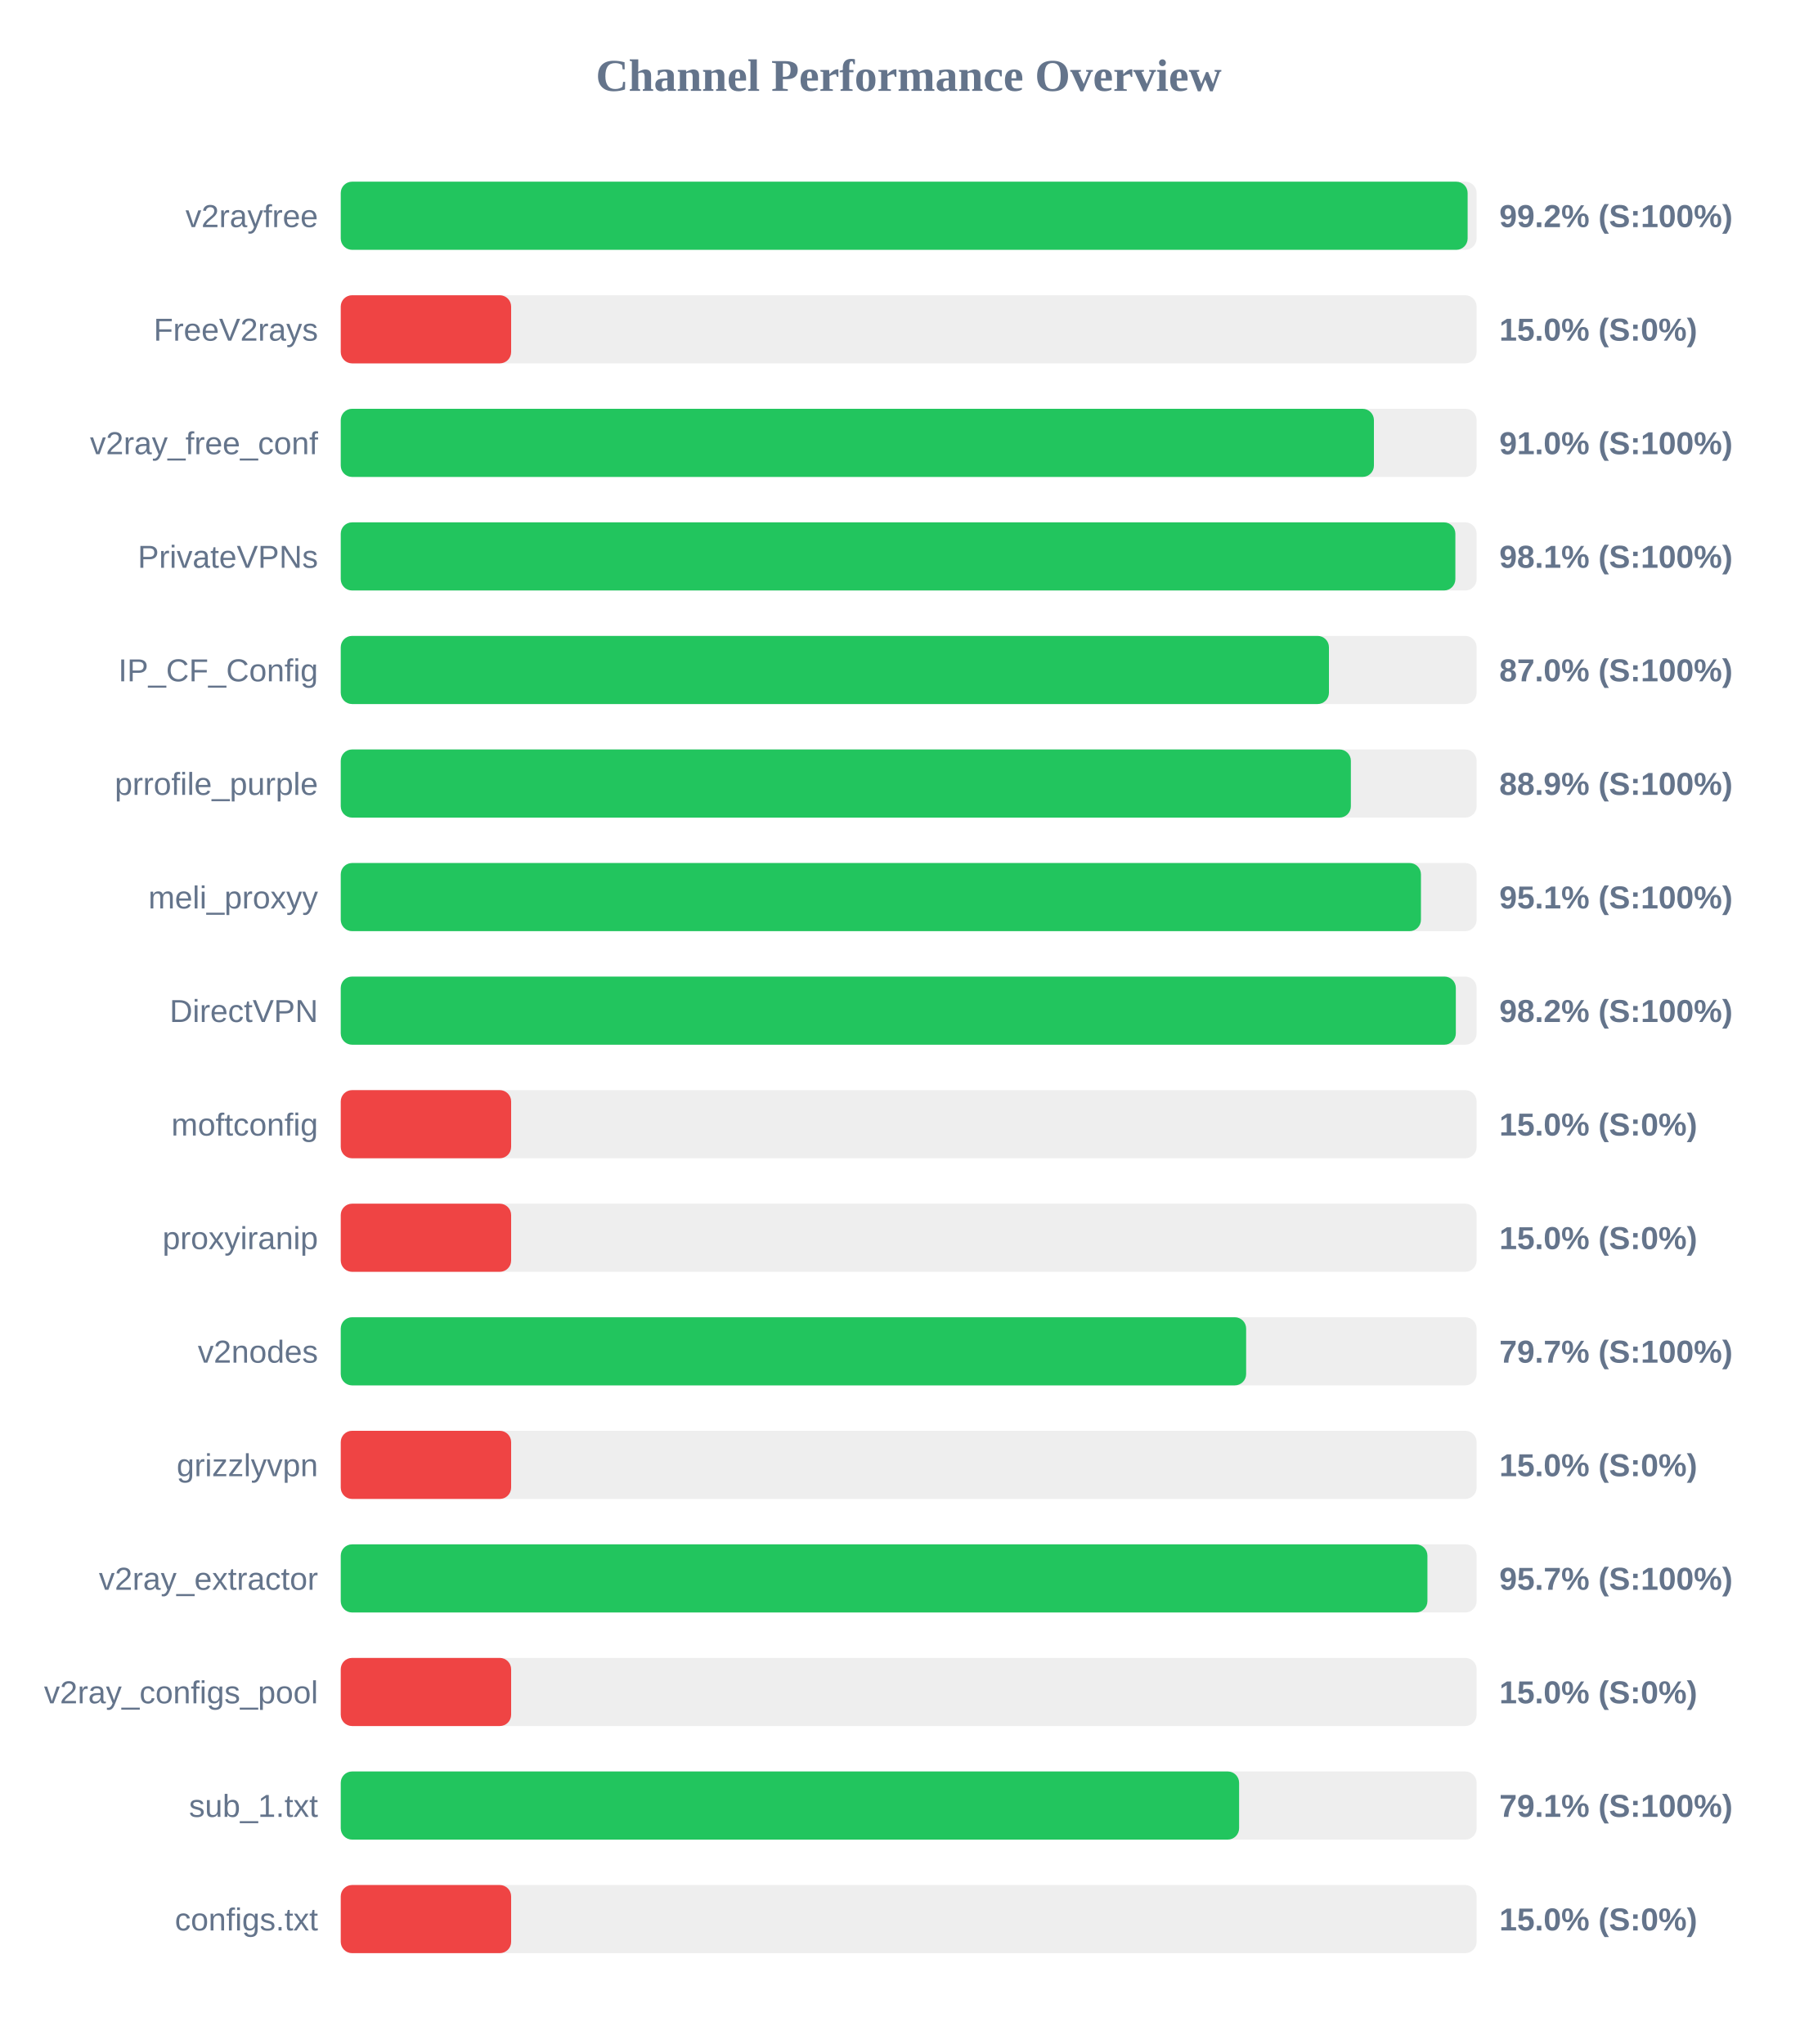
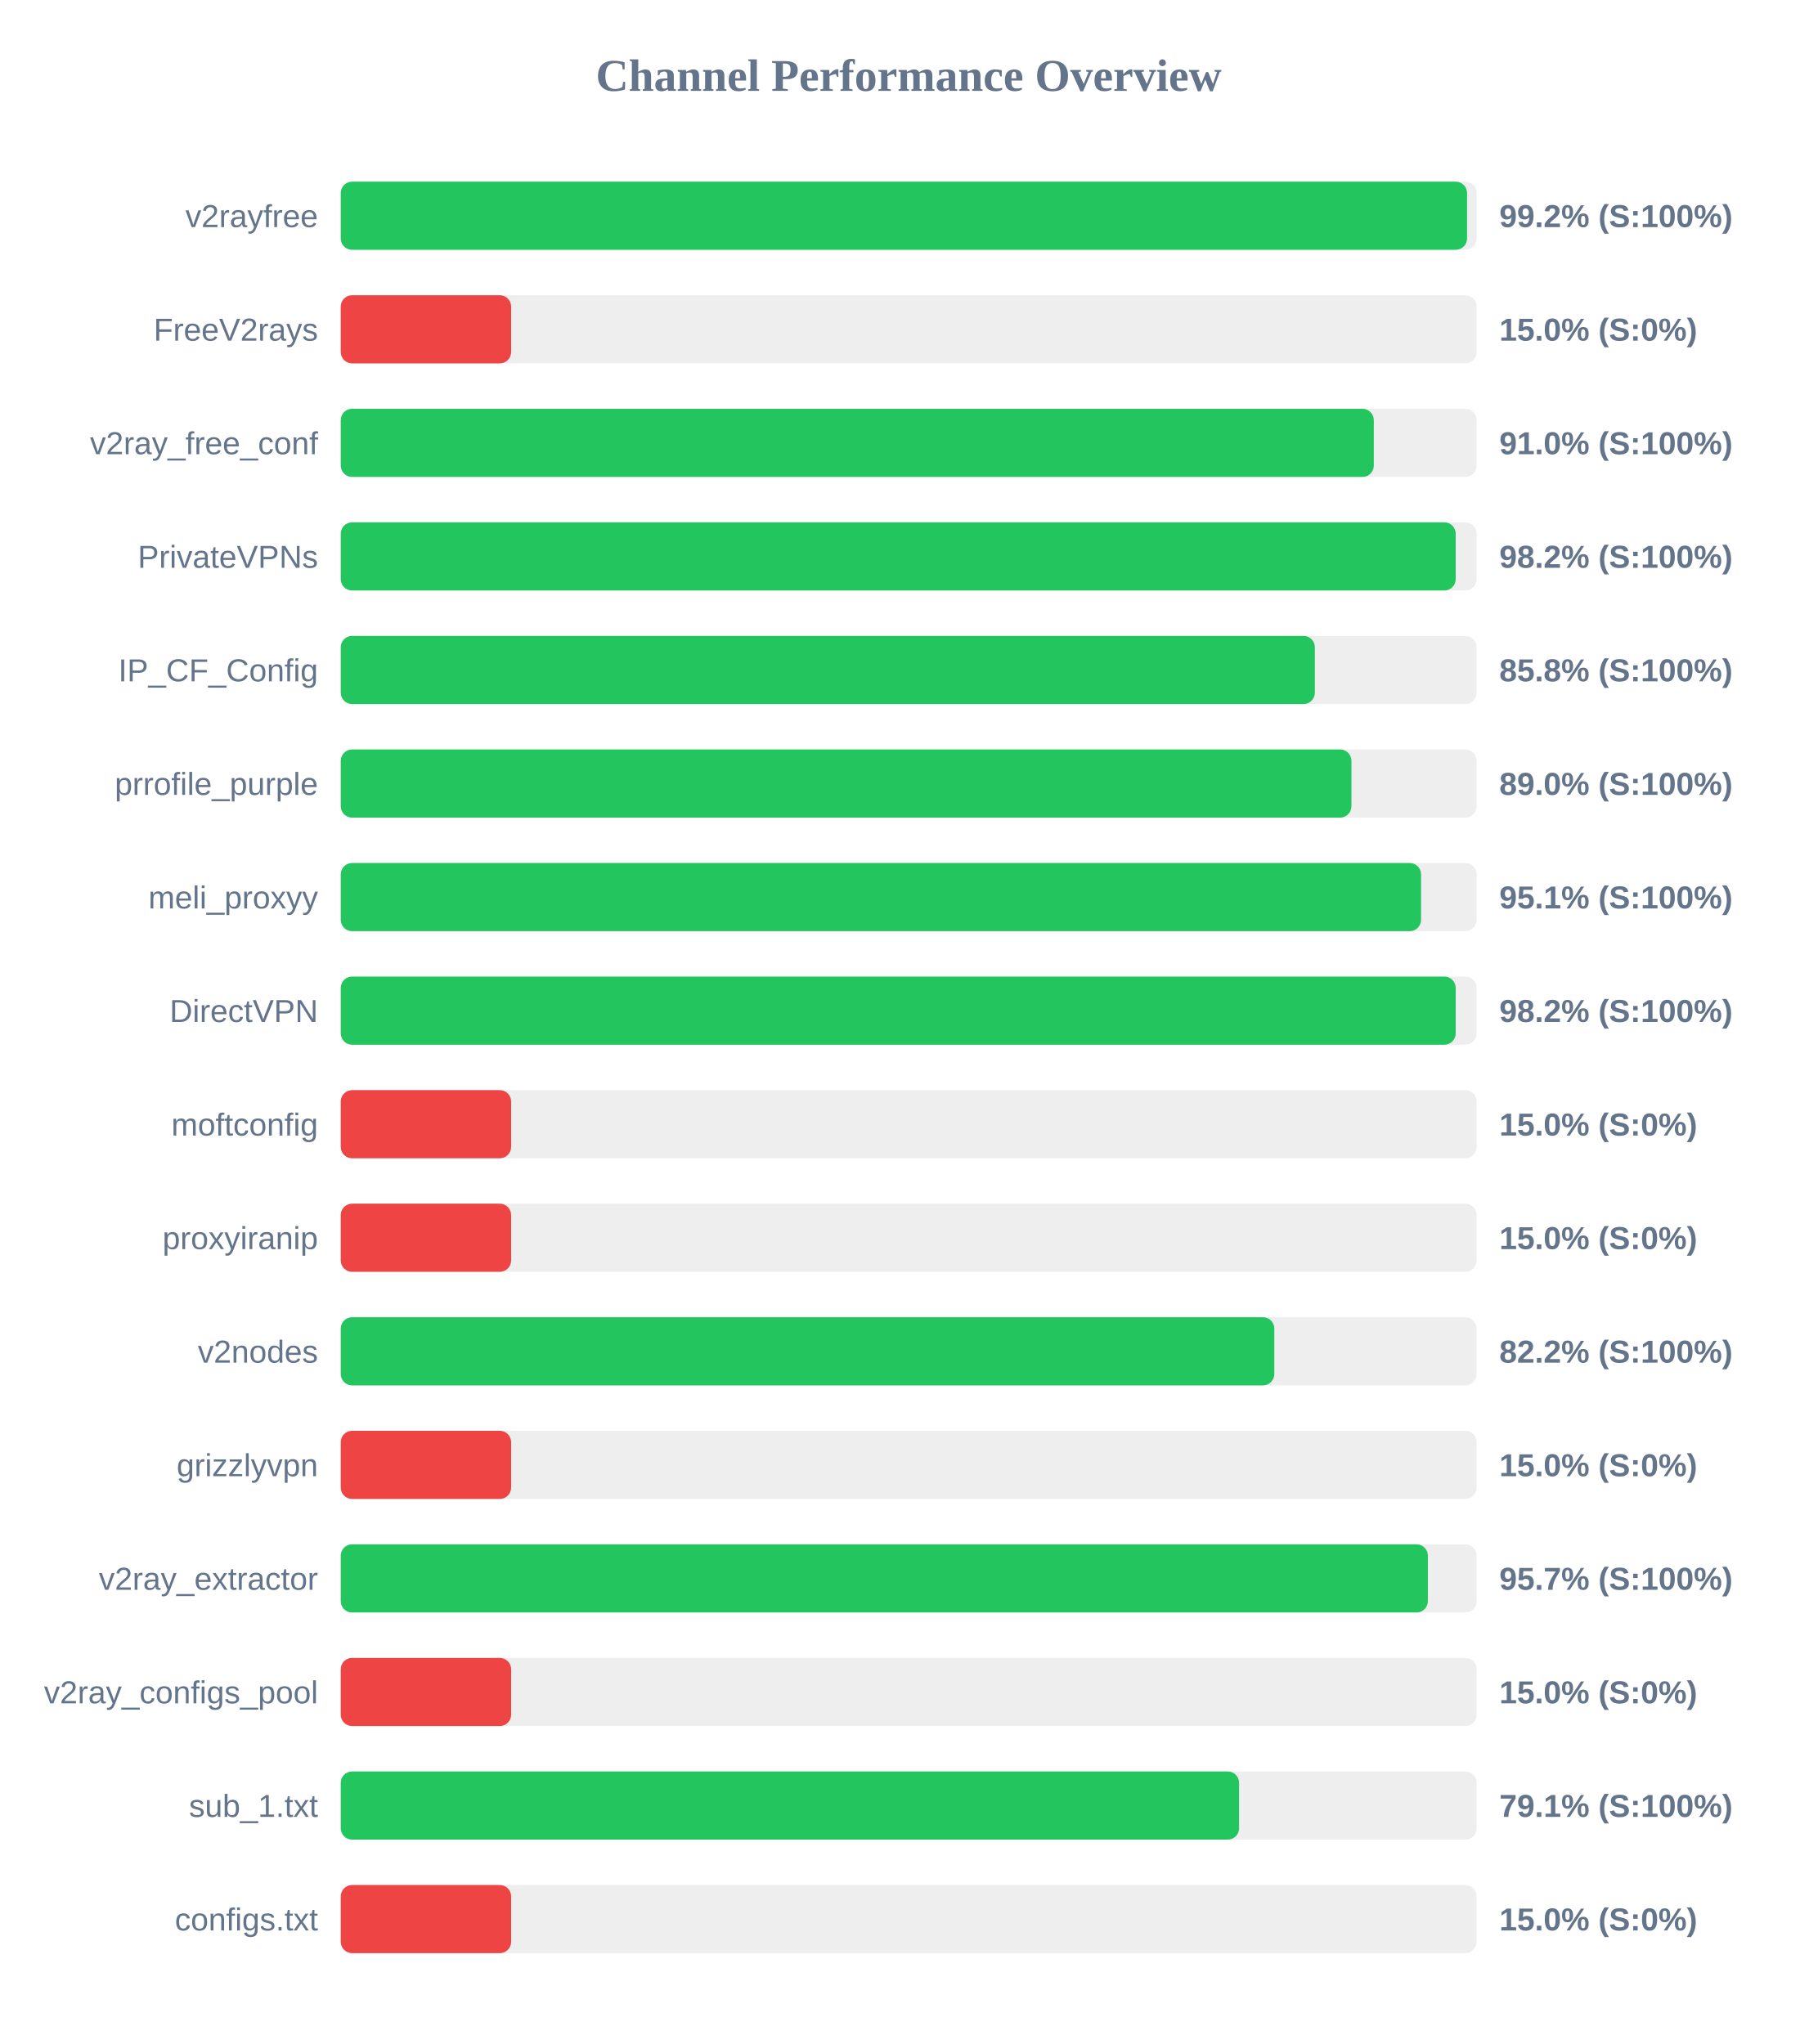
<svg xmlns="http://www.w3.org/2000/svg" width="800" height="900" version="1.1">
  <style>
        .row { font: 14px Arial; fill: #64748b; }
        .score { font: bold 14px Arial; fill: #64748b; }
    </style>
  <text x="400" y="40" text-anchor="middle" font-size="20px" font-weight="bold" fill="#64748b">Channel Performance Overview</text>
  <rect x="150" y="80" width="500" height="30" fill="#eee" rx="5" />
-   <rect x="150" y="80" width="496.05" height="30" fill="#22c55e" rx="5" />
+   <rect x="150" y="80" width="495.8" height="30" fill="#22c55e" rx="5" />
  <text x="140" y="100" text-anchor="end" class="row">v2rayfree</text>
  <text x="660" y="100" text-anchor="start" class="score">99.2% (S:100%)</text>
  <rect x="150" y="130" width="500" height="30" fill="#eee" rx="5" />
  <rect x="150" y="130" width="75.0" height="30" fill="#ef4444" rx="5" />
  <text x="140" y="150" text-anchor="end" class="row">FreeV2rays</text>
  <text x="660" y="150" text-anchor="start" class="score">15.0% (S:0%)</text>
  <rect x="150" y="180" width="500" height="30" fill="#eee" rx="5" />
-   <rect x="150" y="180" width="454.8" height="30" fill="#22c55e" rx="5" />
+   <rect x="150" y="180" width="454.75" height="30" fill="#22c55e" rx="5" />
  <text x="140" y="200" text-anchor="end" class="row">v2ray_free_conf</text>
  <text x="660" y="200" text-anchor="start" class="score">91.0% (S:100%)</text>
  <rect x="150" y="230" width="500" height="30" fill="#eee" rx="5" />
-   <rect x="150" y="230" width="490.65" height="30" fill="#22c55e" rx="5" />
+   <rect x="150" y="230" width="490.8" height="30" fill="#22c55e" rx="5" />
  <text x="140" y="250" text-anchor="end" class="row">PrivateVPNs</text>
-   <text x="660" y="250" text-anchor="start" class="score">98.1% (S:100%)</text>
+   <text x="660" y="250" text-anchor="start" class="score">98.2% (S:100%)</text>
  <rect x="150" y="280" width="500" height="30" fill="#eee" rx="5" />
-   <rect x="150" y="280" width="435.0" height="30" fill="#22c55e" rx="5" />
+   <rect x="150" y="280" width="428.8" height="30" fill="#22c55e" rx="5" />
  <text x="140" y="300" text-anchor="end" class="row">IP_CF_Config</text>
-   <text x="660" y="300" text-anchor="start" class="score">87.0% (S:100%)</text>
+   <text x="660" y="300" text-anchor="start" class="score">85.8% (S:100%)</text>
  <rect x="150" y="330" width="500" height="30" fill="#eee" rx="5" />
-   <rect x="150" y="330" width="444.65" height="30" fill="#22c55e" rx="5" />
+   <rect x="150" y="330" width="444.9" height="30" fill="#22c55e" rx="5" />
  <text x="140" y="350" text-anchor="end" class="row">prrofile_purple</text>
-   <text x="660" y="350" text-anchor="start" class="score">88.9% (S:100%)</text>
+   <text x="660" y="350" text-anchor="start" class="score">89.0% (S:100%)</text>
  <rect x="150" y="380" width="500" height="30" fill="#eee" rx="5" />
-   <rect x="150" y="380" width="475.5" height="30" fill="#22c55e" rx="5" />
+   <rect x="150" y="380" width="475.55" height="30" fill="#22c55e" rx="5" />
  <text x="140" y="400" text-anchor="end" class="row">meli_proxyy</text>
  <text x="660" y="400" text-anchor="start" class="score">95.1% (S:100%)</text>
  <rect x="150" y="430" width="500" height="30" fill="#eee" rx="5" />
-   <rect x="150" y="430" width="490.85" height="30" fill="#22c55e" rx="5" />
+   <rect x="150" y="430" width="490.8" height="30" fill="#22c55e" rx="5" />
  <text x="140" y="450" text-anchor="end" class="row">DirectVPN</text>
  <text x="660" y="450" text-anchor="start" class="score">98.2% (S:100%)</text>
  <rect x="150" y="480" width="500" height="30" fill="#eee" rx="5" />
  <rect x="150" y="480" width="75.0" height="30" fill="#ef4444" rx="5" />
  <text x="140" y="500" text-anchor="end" class="row">moftconfig</text>
  <text x="660" y="500" text-anchor="start" class="score">15.0% (S:0%)</text>
  <rect x="150" y="530" width="500" height="30" fill="#eee" rx="5" />
  <rect x="150" y="530" width="75.0" height="30" fill="#ef4444" rx="5" />
  <text x="140" y="550" text-anchor="end" class="row">proxyiranip</text>
  <text x="660" y="550" text-anchor="start" class="score">15.0% (S:0%)</text>
  <rect x="150" y="580" width="500" height="30" fill="#eee" rx="5" />
-   <rect x="150" y="580" width="398.55" height="30" fill="#22c55e" rx="5" />
+   <rect x="150" y="580" width="410.95" height="30" fill="#22c55e" rx="5" />
  <text x="140" y="600" text-anchor="end" class="row">v2nodes</text>
-   <text x="660" y="600" text-anchor="start" class="score">79.7% (S:100%)</text>
+   <text x="660" y="600" text-anchor="start" class="score">82.2% (S:100%)</text>
  <rect x="150" y="630" width="500" height="30" fill="#eee" rx="5" />
  <rect x="150" y="630" width="75.0" height="30" fill="#ef4444" rx="5" />
  <text x="140" y="650" text-anchor="end" class="row">grizzlyvpn</text>
  <text x="660" y="650" text-anchor="start" class="score">15.0% (S:0%)</text>
  <rect x="150" y="680" width="500" height="30" fill="#eee" rx="5" />
-   <rect x="150" y="680" width="478.35" height="30" fill="#22c55e" rx="5" />
+   <rect x="150" y="680" width="478.55" height="30" fill="#22c55e" rx="5" />
  <text x="140" y="700" text-anchor="end" class="row">v2ray_extractor</text>
  <text x="660" y="700" text-anchor="start" class="score">95.7% (S:100%)</text>
  <rect x="150" y="730" width="500" height="30" fill="#eee" rx="5" />
  <rect x="150" y="730" width="75.0" height="30" fill="#ef4444" rx="5" />
  <text x="140" y="750" text-anchor="end" class="row">v2ray_configs_pool</text>
  <text x="660" y="750" text-anchor="start" class="score">15.0% (S:0%)</text>
  <rect x="150" y="780" width="500" height="30" fill="#eee" rx="5" />
  <rect x="150" y="780" width="395.45" height="30" fill="#22c55e" rx="5" />
  <text x="140" y="800" text-anchor="end" class="row">sub_1.txt</text>
  <text x="660" y="800" text-anchor="start" class="score">79.1% (S:100%)</text>
  <rect x="150" y="830" width="500" height="30" fill="#eee" rx="5" />
  <rect x="150" y="830" width="75.0" height="30" fill="#ef4444" rx="5" />
  <text x="140" y="850" text-anchor="end" class="row">configs.txt</text>
  <text x="660" y="850" text-anchor="start" class="score">15.0% (S:0%)</text>
</svg>
